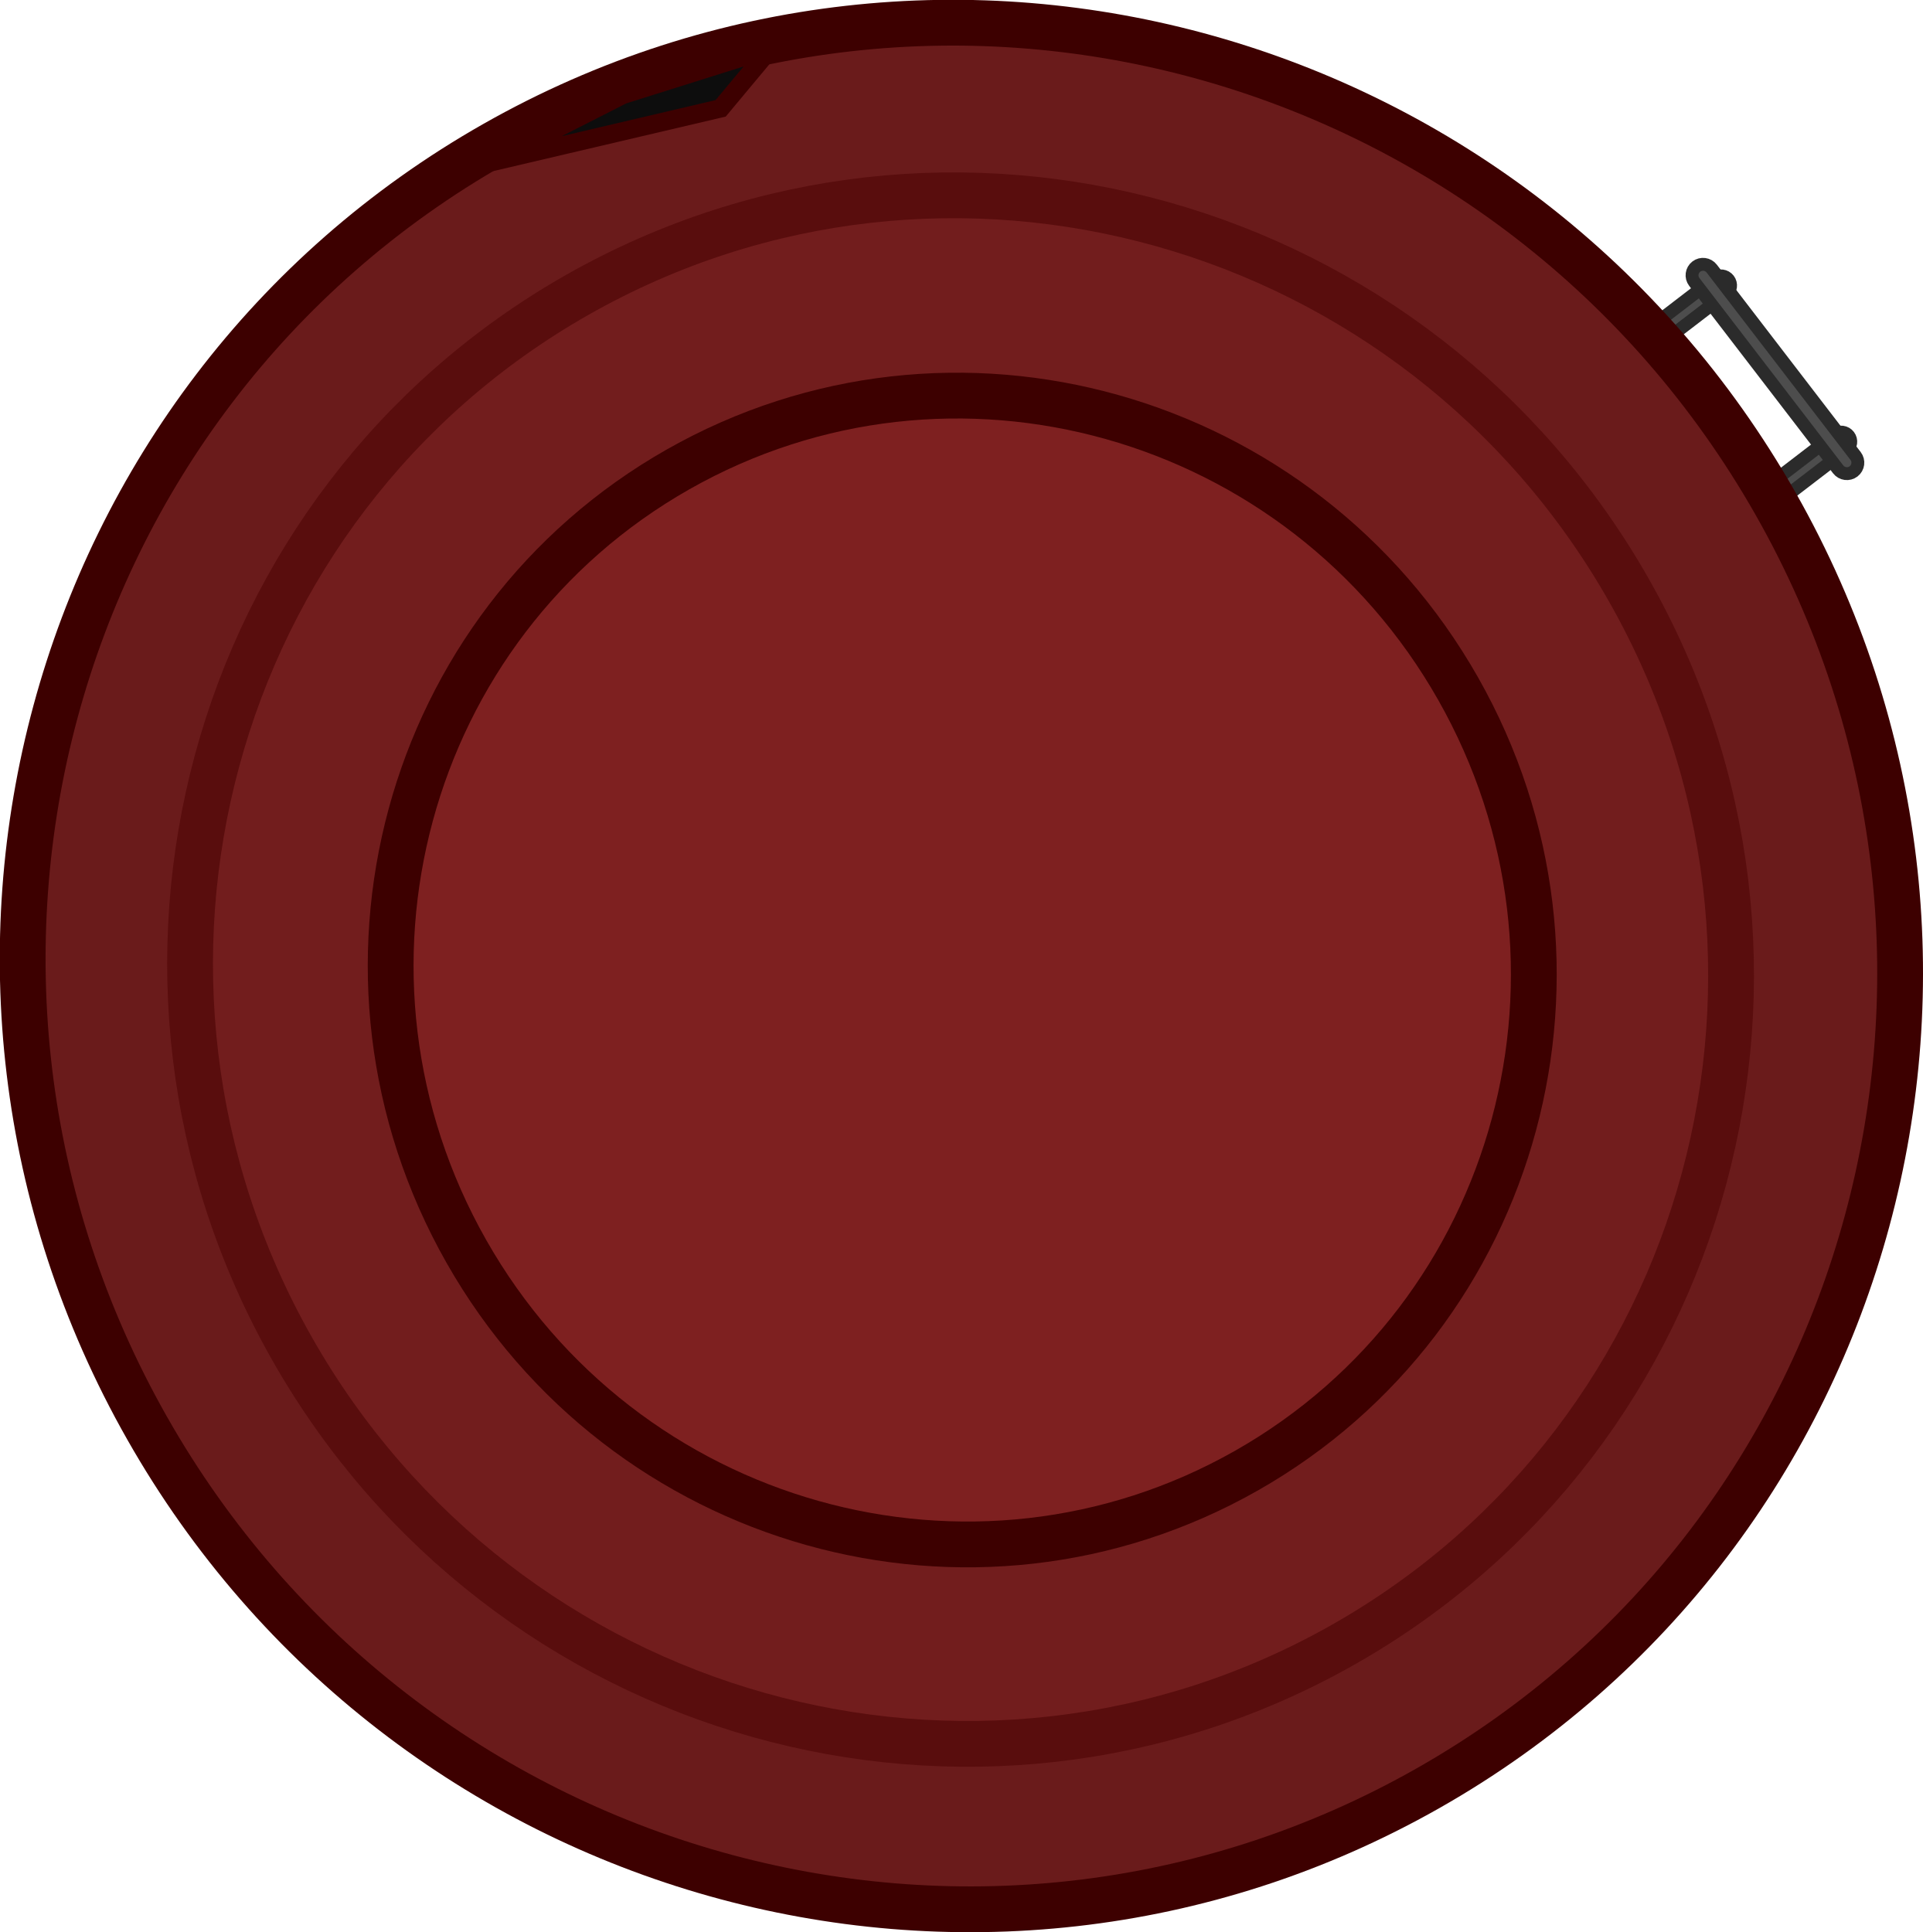
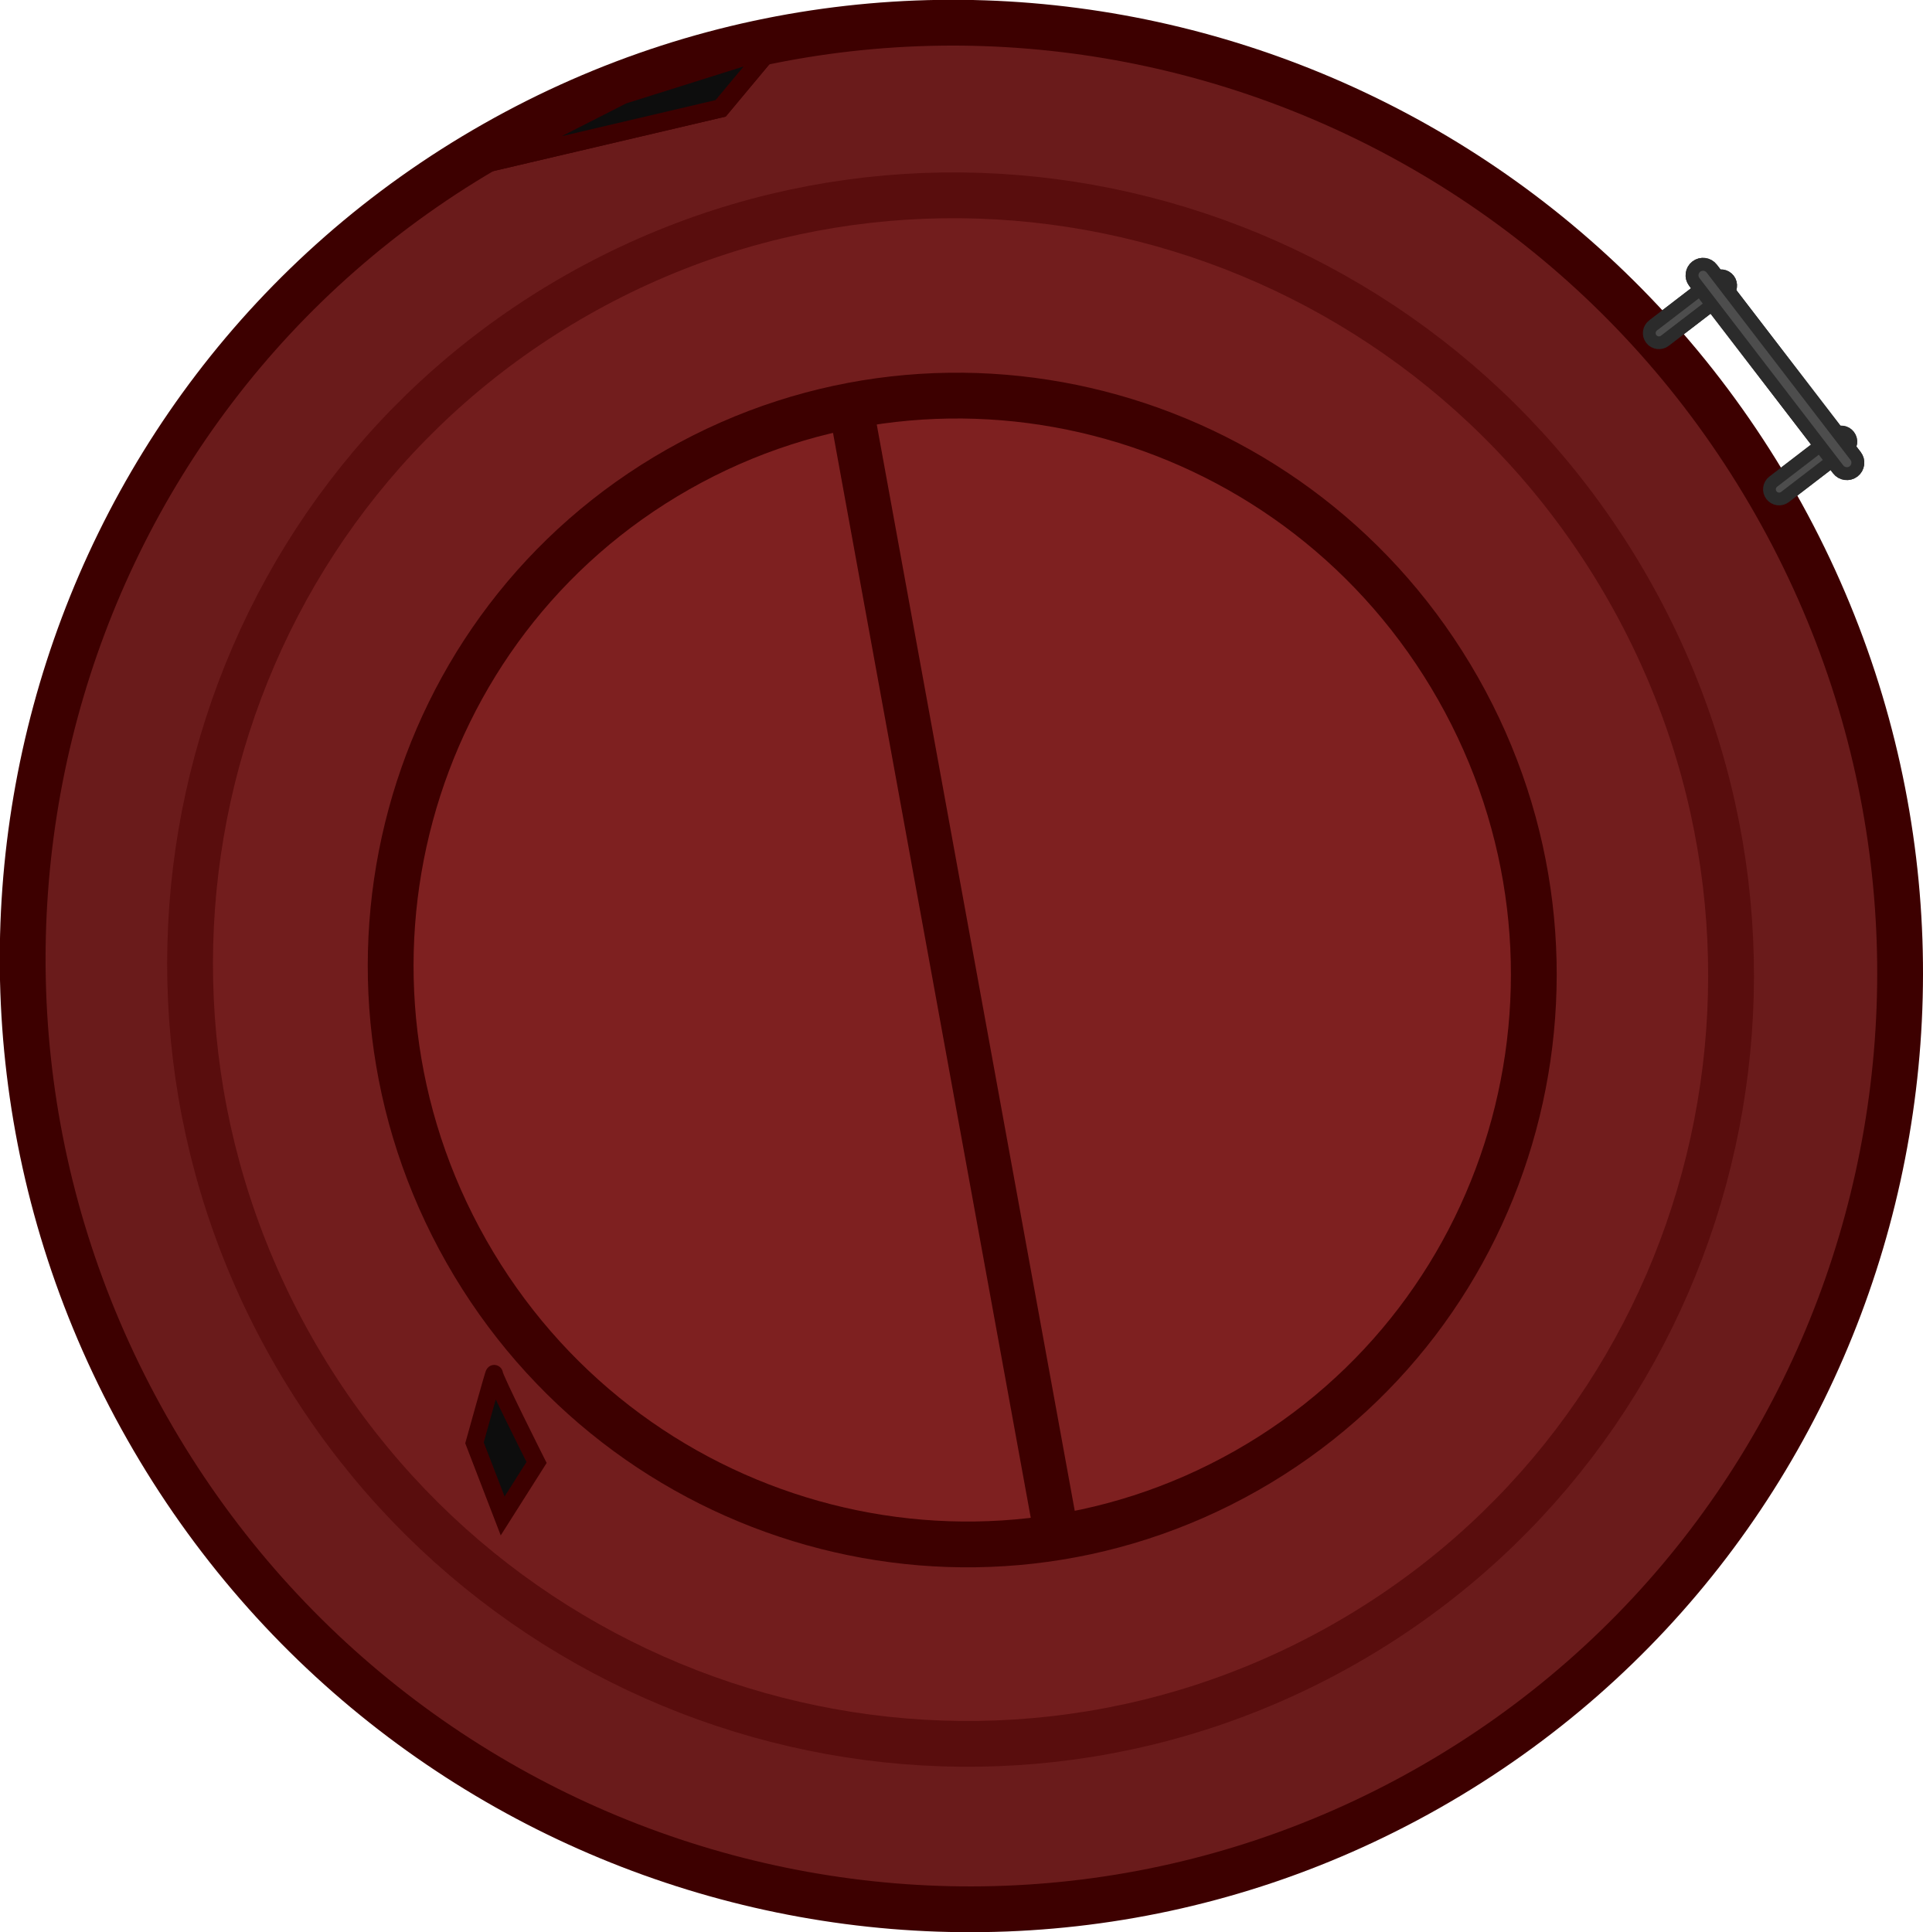
<svg xmlns="http://www.w3.org/2000/svg" width="314.863mm" height="316.416mm" viewBox="0 0 314.863 316.416" version="1.1" id="svg1">
  <defs id="defs1" />
  <g id="layer1" transform="translate(265.0727,63.90658)">
    <g id="g115901" transform="translate(3484.184,153.7799)">
+       <g id="g1" transform="translate(-326.4256,-43.21526)">
+         <rect style="fill:#4d4d4d;fill-opacity:1;stroke:#2b2b2b;stroke-width:2.11;stroke-linecap:square;stroke-linejoin:round;stroke-dasharray:none;stroke-opacity:1;stop-color:#000000" id="rect146399-9" width="42.284" height="3.597" x="-2018.786" y="2413.353" ry="1.798" transform="rotate(52.49002)" />
+         <rect style="fill:#4d4d4d;fill-opacity:1;stroke:#2b2b2b;stroke-width:2.093;stroke-linecap:square;stroke-linejoin:round;stroke-dasharray:none;stroke-opacity:1;stop-color:#000000" id="rect146401-3" width="15.97" height="3.168" x="-2428.191" y="-1983.179" ry="1.584" transform="rotate(-37.50999)" />
+         <rect style="fill:#4d4d4d;fill-opacity:1;stroke:#2b2b2b;stroke-width:2.093;stroke-linecap:square;stroke-linejoin:round;stroke-dasharray:none;stroke-opacity:1;stop-color:#000000" id="rect146403-6" width="15.97" height="3.168" x="-2428.225" y="-2015.456" ry="1.584" transform="rotate(-37.50999)" />
+         <g id="g146427-0" transform="translate(-436.8762,-374.9297)">
+           <ellipse style="display:inline;fill:#6a1b1b;fill-opacity:1;stroke:#3d0000;stroke-width:15;stroke-dasharray:none;stroke-opacity:1;paint-order:markers stroke fill;stop-color:#000000" id="ellipse146421-6" cx="-1084.135" cy="2637.007" rx="151.08" ry="149.574" transform="matrix(0.4935727,0.8697046,-0.8697069,0.4935685,0,0)" />
+           <ellipse style="display:inline;fill:#721d1d;fill-opacity:1;stroke:#590d0d;stroke-width:15;stroke-dasharray:none;stroke-opacity:1;paint-order:markers stroke fill;stop-color:#000000" id="ellipse146423-2" cx="-1083.753" cy="2637.442" rx="123.335" ry="122.102" transform="matrix(0.4935521,0.8697162,-0.8696953,0.4935891,0,0)" />
+           <ellipse style="display:inline;fill:#7e2020;fill-opacity:1;stroke:#3d0000;stroke-width:15;stroke-dasharray:none;stroke-opacity:1;paint-order:markers stroke fill;stop-color:#000000" id="ellipse146425-6" cx="-1083.677" cy="2637.287" rx="90.526" ry="89.616" transform="matrix(0.4935126,0.8697386,-0.8696729,0.4936285,0,0)" />
+         </g>
+         <path style="fill:#0d0d0d;fill-opacity:1;stroke:#3d0000;stroke-width:3.008;stroke-linecap:square;stroke-linejoin:miter;stroke-dasharray:none;stroke-opacity:1;stop-color:#000000" d="m -3342.642,-147.854 37.819,-8.874 8.206,-9.835 -24.231,7.626 z" id="path148677-1" />
+         <rect style="fill:#3d0000;fill-opacity:1;stroke:none;stroke-width:7.523;stroke-linecap:square;stroke-linejoin:miter;stroke-dasharray:none;stroke-opacity:1;stop-color:#000000" id="rect146499" width="187.521" height="7.292" x="-694.425" y="3207.312" transform="rotate(79.67201)" />
+         <path style="fill:#0d0d0d;fill-opacity:1;stroke:#3d0000;stroke-width:2.878;stroke-linecap:square;stroke-linejoin:miter;stroke-dasharray:none;stroke-opacity:1;stop-color:#000000" d="m -3340.519,73.805 -4.613,-11.977 c 0,0 3.298,-11.884 3.229,-11.297 -0.069,0.588 6.937,14.513 6.937,14.513 z" id="path4" />
+       </g>
      <rect style="fill:#4d4d4d;fill-opacity:1;stroke:#2b2b2b;stroke-width:2.093;stroke-linecap:square;stroke-linejoin:round;stroke-dasharray:none;stroke-opacity:1;stop-color:#000000" id="rect146401" width="15.97" height="3.168" x="-2660.814" y="-2216.22" ry="1.584" transform="rotate(-37.50999)" />
      <rect style="fill:#4d4d4d;fill-opacity:1;stroke:#2b2b2b;stroke-width:2.093;stroke-linecap:square;stroke-linejoin:round;stroke-dasharray:none;stroke-opacity:1;stop-color:#000000" id="rect146403" width="15.97" height="3.168" x="-2660.848" y="-2248.497" ry="1.584" transform="rotate(-37.50999)" />
      <rect style="fill:#4d4d4d;fill-opacity:1;stroke:#2b2b2b;stroke-width:2.11;stroke-linecap:square;stroke-linejoin:round;stroke-dasharray:none;stroke-opacity:1;stop-color:#000000" id="rect146399" width="42.284" height="3.597" x="-2251.827" y="2645.976" ry="1.798" transform="rotate(52.49002)" />
-       <g id="g146427" transform="translate(-763.3018,-418.145)">
-         <ellipse style="display:inline;fill:#6a1b1b;fill-opacity:1;stroke:#3d0000;stroke-width:15;stroke-dasharray:none;stroke-opacity:1;paint-order:markers stroke fill;stop-color:#000000" id="ellipse146421" cx="-1084.135" cy="2637.007" rx="151.08" ry="149.574" transform="matrix(0.4935727,0.8697046,-0.8697069,0.4935685,0,0)" />
-         <ellipse style="display:inline;fill:#721d1d;fill-opacity:1;stroke:#590d0d;stroke-width:15;stroke-dasharray:none;stroke-opacity:1;paint-order:markers stroke fill;stop-color:#000000" id="ellipse146423" cx="-1083.753" cy="2637.442" rx="123.335" ry="122.102" transform="matrix(0.4935521,0.8697162,-0.8696953,0.4935891,0,0)" />
-         <ellipse style="display:inline;fill:#7e2020;fill-opacity:1;stroke:#3d0000;stroke-width:15;stroke-dasharray:none;stroke-opacity:1;paint-order:markers stroke fill;stop-color:#000000" id="ellipse146425" cx="-1083.677" cy="2637.287" rx="90.526" ry="89.616" transform="matrix(0.4935126,0.8697386,-0.8696729,0.4936285,0,0)" />
-       </g>
      <path style="fill:#0d0d0d;fill-opacity:1;stroke:#3d0000;stroke-width:3.008;stroke-linecap:square;stroke-linejoin:miter;stroke-dasharray:none;stroke-opacity:1;stop-color:#000000" d="m -3669.068,-191.069 37.819,-8.874 8.206,-9.835 -24.231,7.626 z" id="path148677" />
    </g>
  </g>
</svg>
